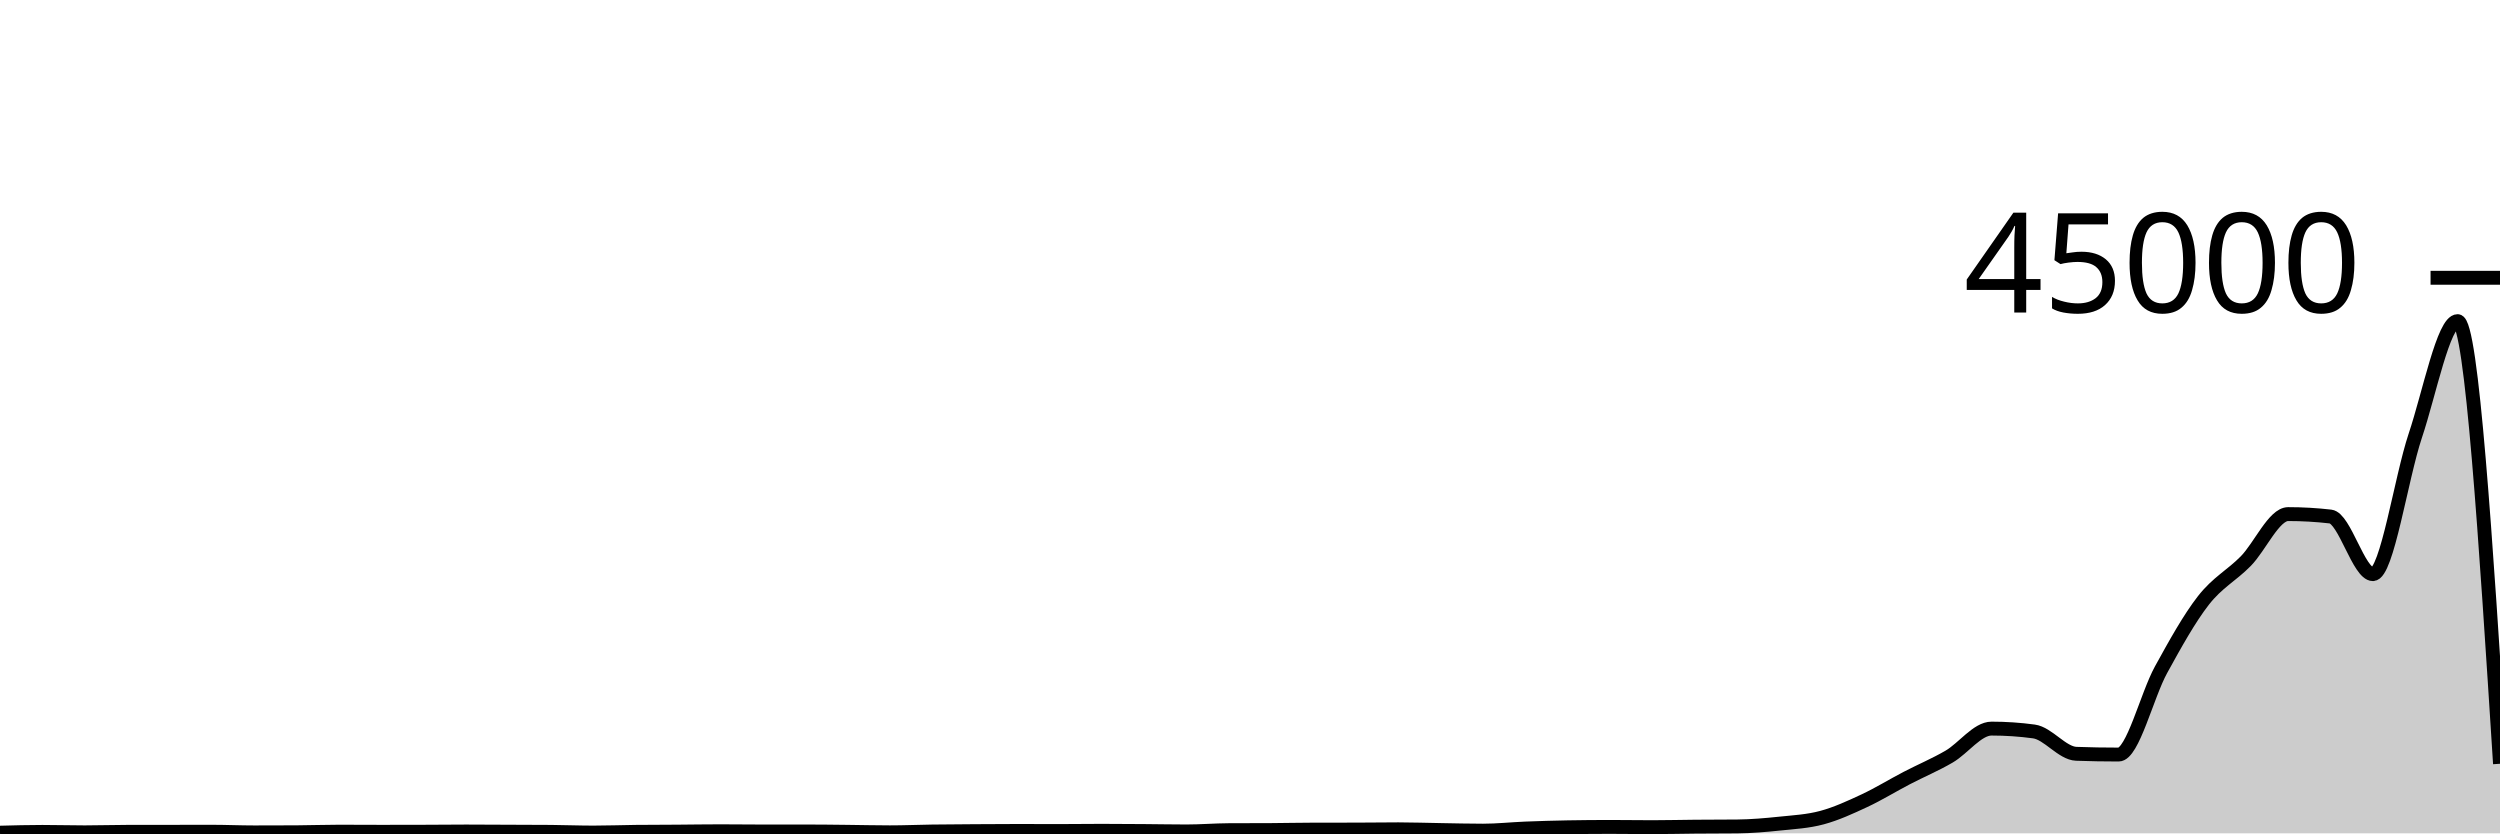
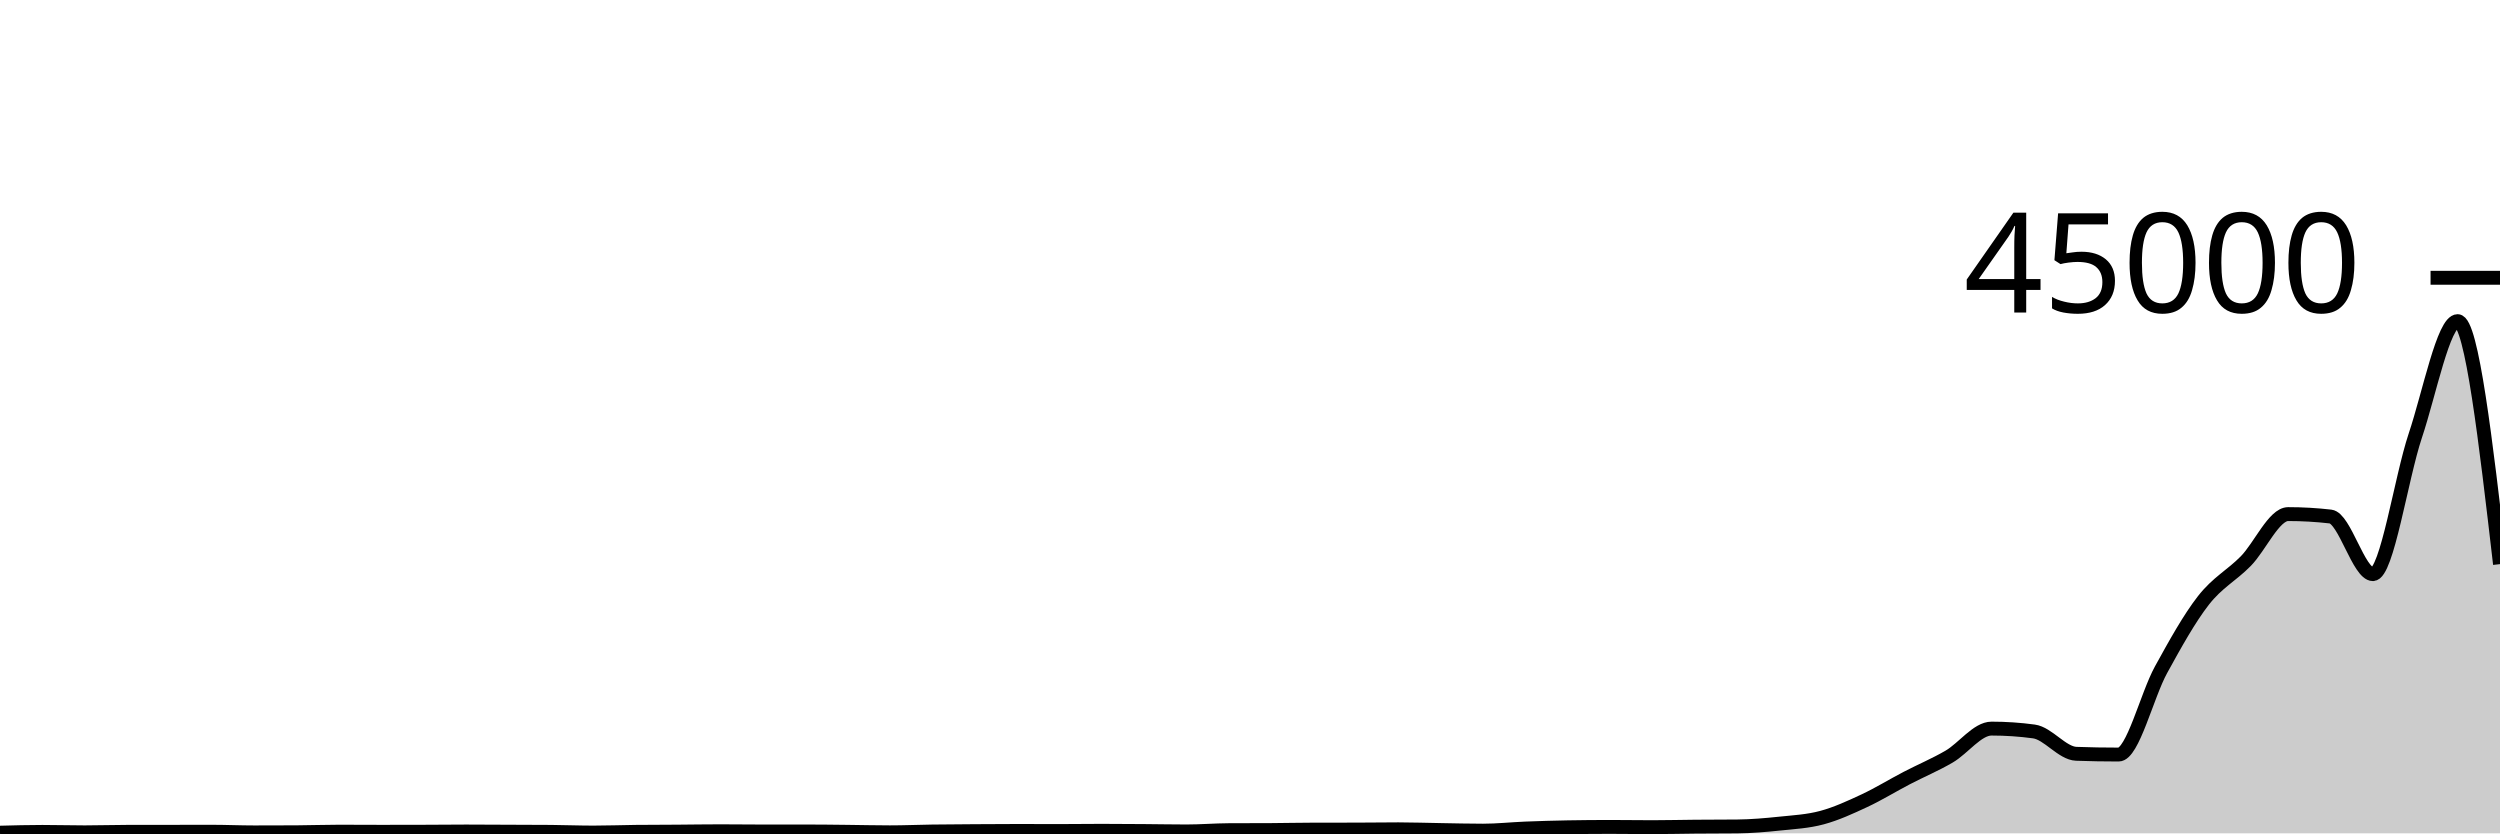
<svg xmlns="http://www.w3.org/2000/svg" viewBox="0 0 180 60">
  <g transform="translate(0,20)">
-     <path class="area" fill="rgba(0, 0, 0, 0.2)" d="M0,39.952C1.017,39.924,2.034,39.897,3.051,39.897C4.068,39.897,5.085,39.928,6.102,39.928C7.119,39.928,8.136,39.893,9.153,39.892C10.169,39.89,11.186,39.89,12.203,39.889C13.22,39.888,14.237,39.885,15.254,39.885C16.271,39.885,17.288,39.932,18.305,39.932C19.322,39.932,20.339,39.929,21.356,39.924C22.373,39.918,23.39,39.88,24.407,39.88C25.424,39.88,26.441,39.889,27.458,39.889C28.475,39.889,29.492,39.887,30.508,39.884C31.525,39.881,32.542,39.868,33.559,39.868C34.576,39.868,35.593,39.877,36.61,39.881C37.627,39.885,38.644,39.885,39.661,39.894C40.678,39.903,41.695,39.944,42.712,39.944C43.729,39.944,44.746,39.905,45.763,39.893C46.78,39.882,47.797,39.883,48.814,39.876C49.831,39.868,50.847,39.851,51.864,39.851C52.881,39.851,53.898,39.867,54.915,39.867C55.932,39.867,56.949,39.865,57.966,39.865C58.983,39.865,60,39.879,61.017,39.89C62.034,39.9,63.051,39.927,64.068,39.927C65.085,39.927,66.102,39.883,67.119,39.868C68.136,39.854,69.153,39.849,70.169,39.842C71.186,39.835,72.203,39.828,73.22,39.828C74.237,39.828,75.254,39.834,76.271,39.834C77.288,39.834,78.305,39.818,79.322,39.818C80.339,39.818,81.356,39.826,82.373,39.834C83.39,39.841,84.407,39.863,85.424,39.863C86.441,39.863,87.458,39.778,88.475,39.772C89.492,39.767,90.508,39.77,91.525,39.764C92.542,39.759,93.559,39.733,94.576,39.732C95.593,39.73,96.61,39.731,97.627,39.729C98.644,39.727,99.661,39.71,100.678,39.71C101.695,39.71,102.712,39.747,103.729,39.763C104.746,39.779,105.763,39.807,106.78,39.807C107.797,39.807,108.814,39.695,109.831,39.654C110.847,39.614,111.864,39.584,112.881,39.565C113.898,39.547,114.915,39.538,115.932,39.538C116.949,39.538,117.966,39.556,118.983,39.556C120,39.556,121.017,39.529,122.034,39.521C123.051,39.512,124.068,39.516,125.085,39.505C126.102,39.494,127.119,39.407,128.136,39.3C129.153,39.194,130.169,39.143,131.186,38.868C132.203,38.594,133.22,38.127,134.237,37.652C135.254,37.177,136.271,36.548,137.288,36.019C138.305,35.489,139.322,35.067,140.339,34.474C141.356,33.88,142.373,32.459,143.39,32.459C144.407,32.459,145.424,32.527,146.441,32.665C147.458,32.802,148.475,34.238,149.492,34.274C150.508,34.31,151.525,34.328,152.542,34.328C153.559,34.328,154.576,30.073,155.593,28.224C156.61,26.375,157.627,24.537,158.644,23.233C159.661,21.929,160.678,21.438,161.695,20.402C162.712,19.365,163.729,17.015,164.746,17.015C165.763,17.015,166.78,17.073,167.797,17.19C168.814,17.307,169.831,21.338,170.847,21.338C171.864,21.338,172.881,14.414,173.898,11.378C174.915,8.342,175.932,3.121,176.949,3.121C177.966,3.121,178.983,19.056,180,34.992L180,40C178.983,40,177.966,40,176.949,40C175.932,40,174.915,40,173.898,40C172.881,40,171.864,40,170.847,40C169.831,40,168.814,40,167.797,40C166.78,40,165.763,40,164.746,40C163.729,40,162.712,40,161.695,40C160.678,40,159.661,40,158.644,40C157.627,40,156.61,40,155.593,40C154.576,40,153.559,40,152.542,40C151.525,40,150.508,40,149.492,40C148.475,40,147.458,40,146.441,40C145.424,40,144.407,40,143.39,40C142.373,40,141.356,40,140.339,40C139.322,40,138.305,40,137.288,40C136.271,40,135.254,40,134.237,40C133.22,40,132.203,40,131.186,40C130.169,40,129.153,40,128.136,40C127.119,40,126.102,40,125.085,40C124.068,40,123.051,40,122.034,40C121.017,40,120,40,118.983,40C117.966,40,116.949,40,115.932,40C114.915,40,113.898,40,112.881,40C111.864,40,110.847,40,109.831,40C108.814,40,107.797,40,106.78,40C105.763,40,104.746,40,103.729,40C102.712,40,101.695,40,100.678,40C99.661,40,98.644,40,97.627,40C96.61,40,95.593,40,94.576,40C93.559,40,92.542,40,91.525,40C90.508,40,89.492,40,88.475,40C87.458,40,86.441,40,85.424,40C84.407,40,83.39,40,82.373,40C81.356,40,80.339,40,79.322,40C78.305,40,77.288,40,76.271,40C75.254,40,74.237,40,73.22,40C72.203,40,71.186,40,70.169,40C69.153,40,68.136,40,67.119,40C66.102,40,65.085,40,64.068,40C63.051,40,62.034,40,61.017,40C60,40,58.983,40,57.966,40C56.949,40,55.932,40,54.915,40C53.898,40,52.881,40,51.864,40C50.847,40,49.831,40,48.814,40C47.797,40,46.78,40,45.763,40C44.746,40,43.729,40,42.712,40C41.695,40,40.678,40,39.661,40C38.644,40,37.627,40,36.61,40C35.593,40,34.576,40,33.559,40C32.542,40,31.525,40,30.508,40C29.492,40,28.475,40,27.458,40C26.441,40,25.424,40,24.407,40C23.39,40,22.373,40,21.356,40C20.339,40,19.322,40,18.305,40C17.288,40,16.271,40,15.254,40C14.237,40,13.22,40,12.203,40C11.186,40,10.169,40,9.153,40C8.136,40,7.119,40,6.102,40C5.085,40,4.068,40,3.051,40C2.034,40,1.017,40,0,40Z" />
-     <path class="line" stroke="black" fill="none" d="M0,39.952C1.017,39.924,2.034,39.897,3.051,39.897C4.068,39.897,5.085,39.928,6.102,39.928C7.119,39.928,8.136,39.893,9.153,39.892C10.169,39.89,11.186,39.89,12.203,39.889C13.22,39.888,14.237,39.885,15.254,39.885C16.271,39.885,17.288,39.932,18.305,39.932C19.322,39.932,20.339,39.929,21.356,39.924C22.373,39.918,23.39,39.88,24.407,39.88C25.424,39.88,26.441,39.889,27.458,39.889C28.475,39.889,29.492,39.887,30.508,39.884C31.525,39.881,32.542,39.868,33.559,39.868C34.576,39.868,35.593,39.877,36.61,39.881C37.627,39.885,38.644,39.885,39.661,39.894C40.678,39.903,41.695,39.944,42.712,39.944C43.729,39.944,44.746,39.905,45.763,39.893C46.78,39.882,47.797,39.883,48.814,39.876C49.831,39.868,50.847,39.851,51.864,39.851C52.881,39.851,53.898,39.867,54.915,39.867C55.932,39.867,56.949,39.865,57.966,39.865C58.983,39.865,60,39.879,61.017,39.89C62.034,39.9,63.051,39.927,64.068,39.927C65.085,39.927,66.102,39.883,67.119,39.868C68.136,39.854,69.153,39.849,70.169,39.842C71.186,39.835,72.203,39.828,73.22,39.828C74.237,39.828,75.254,39.834,76.271,39.834C77.288,39.834,78.305,39.818,79.322,39.818C80.339,39.818,81.356,39.826,82.373,39.834C83.39,39.841,84.407,39.863,85.424,39.863C86.441,39.863,87.458,39.778,88.475,39.772C89.492,39.767,90.508,39.77,91.525,39.764C92.542,39.759,93.559,39.733,94.576,39.732C95.593,39.73,96.61,39.731,97.627,39.729C98.644,39.727,99.661,39.71,100.678,39.71C101.695,39.71,102.712,39.747,103.729,39.763C104.746,39.779,105.763,39.807,106.78,39.807C107.797,39.807,108.814,39.695,109.831,39.654C110.847,39.614,111.864,39.584,112.881,39.565C113.898,39.547,114.915,39.538,115.932,39.538C116.949,39.538,117.966,39.556,118.983,39.556C120,39.556,121.017,39.529,122.034,39.521C123.051,39.512,124.068,39.516,125.085,39.505C126.102,39.494,127.119,39.407,128.136,39.3C129.153,39.194,130.169,39.143,131.186,38.868C132.203,38.594,133.22,38.127,134.237,37.652C135.254,37.177,136.271,36.548,137.288,36.019C138.305,35.489,139.322,35.067,140.339,34.474C141.356,33.88,142.373,32.459,143.39,32.459C144.407,32.459,145.424,32.527,146.441,32.665C147.458,32.802,148.475,34.238,149.492,34.274C150.508,34.31,151.525,34.328,152.542,34.328C153.559,34.328,154.576,30.073,155.593,28.224C156.61,26.375,157.627,24.537,158.644,23.233C159.661,21.929,160.678,21.438,161.695,20.402C162.712,19.365,163.729,17.015,164.746,17.015C165.763,17.015,166.78,17.073,167.797,17.19C168.814,17.307,169.831,21.338,170.847,21.338C171.864,21.338,172.881,14.414,173.898,11.378C174.915,8.342,175.932,3.121,176.949,3.121C177.966,3.121,178.983,19.056,180,34.992" />
+     <path class="area" fill="rgba(0, 0, 0, 0.2)" d="M0,39.952C1.017,39.924,2.034,39.897,3.051,39.897C4.068,39.897,5.085,39.928,6.102,39.928C7.119,39.928,8.136,39.893,9.153,39.892C10.169,39.89,11.186,39.89,12.203,39.889C13.22,39.888,14.237,39.885,15.254,39.885C16.271,39.885,17.288,39.932,18.305,39.932C19.322,39.932,20.339,39.929,21.356,39.924C22.373,39.918,23.39,39.88,24.407,39.88C25.424,39.88,26.441,39.889,27.458,39.889C28.475,39.889,29.492,39.887,30.508,39.884C31.525,39.881,32.542,39.868,33.559,39.868C34.576,39.868,35.593,39.877,36.61,39.881C37.627,39.885,38.644,39.885,39.661,39.894C40.678,39.903,41.695,39.944,42.712,39.944C43.729,39.944,44.746,39.905,45.763,39.893C46.78,39.882,47.797,39.883,48.814,39.876C49.831,39.868,50.847,39.851,51.864,39.851C52.881,39.851,53.898,39.867,54.915,39.867C55.932,39.867,56.949,39.865,57.966,39.865C58.983,39.865,60,39.879,61.017,39.89C62.034,39.9,63.051,39.927,64.068,39.927C65.085,39.927,66.102,39.883,67.119,39.868C68.136,39.854,69.153,39.849,70.169,39.842C71.186,39.835,72.203,39.828,73.22,39.828C74.237,39.828,75.254,39.834,76.271,39.834C77.288,39.834,78.305,39.818,79.322,39.818C80.339,39.818,81.356,39.826,82.373,39.834C83.39,39.841,84.407,39.863,85.424,39.863C86.441,39.863,87.458,39.778,88.475,39.772C89.492,39.767,90.508,39.77,91.525,39.764C92.542,39.759,93.559,39.733,94.576,39.732C95.593,39.73,96.61,39.731,97.627,39.729C98.644,39.727,99.661,39.71,100.678,39.71C101.695,39.71,102.712,39.747,103.729,39.763C104.746,39.779,105.763,39.807,106.78,39.807C107.797,39.807,108.814,39.695,109.831,39.654C110.847,39.614,111.864,39.584,112.881,39.565C113.898,39.547,114.915,39.538,115.932,39.538C116.949,39.538,117.966,39.556,118.983,39.556C120,39.556,121.017,39.529,122.034,39.521C123.051,39.512,124.068,39.516,125.085,39.505C126.102,39.494,127.119,39.407,128.136,39.3C129.153,39.194,130.169,39.143,131.186,38.868C132.203,38.594,133.22,38.127,134.237,37.652C135.254,37.177,136.271,36.548,137.288,36.019C138.305,35.489,139.322,35.067,140.339,34.474C141.356,33.88,142.373,32.459,143.39,32.459C144.407,32.459,145.424,32.527,146.441,32.665C147.458,32.802,148.475,34.238,149.492,34.274C150.508,34.31,151.525,34.328,152.542,34.328C153.559,34.328,154.576,30.073,155.593,28.224C156.61,26.375,157.627,24.537,158.644,23.233C159.661,21.929,160.678,21.438,161.695,20.402C162.712,19.365,163.729,17.015,164.746,17.015C165.763,17.015,166.78,17.073,167.797,17.19C168.814,17.307,169.831,21.338,170.847,21.338C171.864,21.338,172.881,14.414,173.898,11.378C174.915,8.342,175.932,3.121,176.949,3.121C177.966,3.121,178.983,11.869,180,20.617L180,40C178.983,40,177.966,40,176.949,40C175.932,40,174.915,40,173.898,40C172.881,40,171.864,40,170.847,40C169.831,40,168.814,40,167.797,40C166.78,40,165.763,40,164.746,40C163.729,40,162.712,40,161.695,40C160.678,40,159.661,40,158.644,40C157.627,40,156.61,40,155.593,40C154.576,40,153.559,40,152.542,40C151.525,40,150.508,40,149.492,40C148.475,40,147.458,40,146.441,40C145.424,40,144.407,40,143.39,40C142.373,40,141.356,40,140.339,40C139.322,40,138.305,40,137.288,40C136.271,40,135.254,40,134.237,40C133.22,40,132.203,40,131.186,40C130.169,40,129.153,40,128.136,40C127.119,40,126.102,40,125.085,40C124.068,40,123.051,40,122.034,40C121.017,40,120,40,118.983,40C117.966,40,116.949,40,115.932,40C114.915,40,113.898,40,112.881,40C111.864,40,110.847,40,109.831,40C108.814,40,107.797,40,106.78,40C105.763,40,104.746,40,103.729,40C102.712,40,101.695,40,100.678,40C99.661,40,98.644,40,97.627,40C96.61,40,95.593,40,94.576,40C93.559,40,92.542,40,91.525,40C90.508,40,89.492,40,88.475,40C87.458,40,86.441,40,85.424,40C84.407,40,83.39,40,82.373,40C81.356,40,80.339,40,79.322,40C78.305,40,77.288,40,76.271,40C75.254,40,74.237,40,73.22,40C72.203,40,71.186,40,70.169,40C69.153,40,68.136,40,67.119,40C66.102,40,65.085,40,64.068,40C63.051,40,62.034,40,61.017,40C60,40,58.983,40,57.966,40C56.949,40,55.932,40,54.915,40C53.898,40,52.881,40,51.864,40C50.847,40,49.831,40,48.814,40C47.797,40,46.78,40,45.763,40C44.746,40,43.729,40,42.712,40C41.695,40,40.678,40,39.661,40C38.644,40,37.627,40,36.61,40C35.593,40,34.576,40,33.559,40C32.542,40,31.525,40,30.508,40C29.492,40,28.475,40,27.458,40C26.441,40,25.424,40,24.407,40C23.39,40,22.373,40,21.356,40C20.339,40,19.322,40,18.305,40C17.288,40,16.271,40,15.254,40C14.237,40,13.22,40,12.203,40C11.186,40,10.169,40,9.153,40C8.136,40,7.119,40,6.102,40C5.085,40,4.068,40,3.051,40C2.034,40,1.017,40,0,40Z" />
+     <path class="line" stroke="black" fill="none" d="M0,39.952C1.017,39.924,2.034,39.897,3.051,39.897C4.068,39.897,5.085,39.928,6.102,39.928C7.119,39.928,8.136,39.893,9.153,39.892C10.169,39.89,11.186,39.89,12.203,39.889C13.22,39.888,14.237,39.885,15.254,39.885C16.271,39.885,17.288,39.932,18.305,39.932C19.322,39.932,20.339,39.929,21.356,39.924C22.373,39.918,23.39,39.88,24.407,39.88C25.424,39.88,26.441,39.889,27.458,39.889C28.475,39.889,29.492,39.887,30.508,39.884C31.525,39.881,32.542,39.868,33.559,39.868C34.576,39.868,35.593,39.877,36.61,39.881C37.627,39.885,38.644,39.885,39.661,39.894C40.678,39.903,41.695,39.944,42.712,39.944C43.729,39.944,44.746,39.905,45.763,39.893C46.78,39.882,47.797,39.883,48.814,39.876C49.831,39.868,50.847,39.851,51.864,39.851C52.881,39.851,53.898,39.867,54.915,39.867C55.932,39.867,56.949,39.865,57.966,39.865C58.983,39.865,60,39.879,61.017,39.89C62.034,39.9,63.051,39.927,64.068,39.927C65.085,39.927,66.102,39.883,67.119,39.868C68.136,39.854,69.153,39.849,70.169,39.842C71.186,39.835,72.203,39.828,73.22,39.828C74.237,39.828,75.254,39.834,76.271,39.834C77.288,39.834,78.305,39.818,79.322,39.818C80.339,39.818,81.356,39.826,82.373,39.834C83.39,39.841,84.407,39.863,85.424,39.863C86.441,39.863,87.458,39.778,88.475,39.772C89.492,39.767,90.508,39.77,91.525,39.764C92.542,39.759,93.559,39.733,94.576,39.732C95.593,39.73,96.61,39.731,97.627,39.729C98.644,39.727,99.661,39.71,100.678,39.71C101.695,39.71,102.712,39.747,103.729,39.763C104.746,39.779,105.763,39.807,106.78,39.807C107.797,39.807,108.814,39.695,109.831,39.654C110.847,39.614,111.864,39.584,112.881,39.565C113.898,39.547,114.915,39.538,115.932,39.538C116.949,39.538,117.966,39.556,118.983,39.556C120,39.556,121.017,39.529,122.034,39.521C123.051,39.512,124.068,39.516,125.085,39.505C126.102,39.494,127.119,39.407,128.136,39.3C129.153,39.194,130.169,39.143,131.186,38.868C132.203,38.594,133.22,38.127,134.237,37.652C135.254,37.177,136.271,36.548,137.288,36.019C138.305,35.489,139.322,35.067,140.339,34.474C141.356,33.88,142.373,32.459,143.39,32.459C144.407,32.459,145.424,32.527,146.441,32.665C147.458,32.802,148.475,34.238,149.492,34.274C150.508,34.31,151.525,34.328,152.542,34.328C153.559,34.328,154.576,30.073,155.593,28.224C156.61,26.375,157.627,24.537,158.644,23.233C159.661,21.929,160.678,21.438,161.695,20.402C162.712,19.365,163.729,17.015,164.746,17.015C165.763,17.015,166.78,17.073,167.797,17.19C168.814,17.307,169.831,21.338,170.847,21.338C171.864,21.338,172.881,14.414,173.898,11.378C174.915,8.342,175.932,3.121,176.949,3.121C177.966,3.121,178.983,11.869,180,20.617" />
    <path class="axis-ceiling" stroke-width="1" stroke="black" fill="none" d="M175,0L180,0" />
    <text class="axis-ceiling-label" font-family="sans-serif" text-anchor="end" font-size="10px" x="170" y="2.5">45000</text>
  </g>
</svg>
